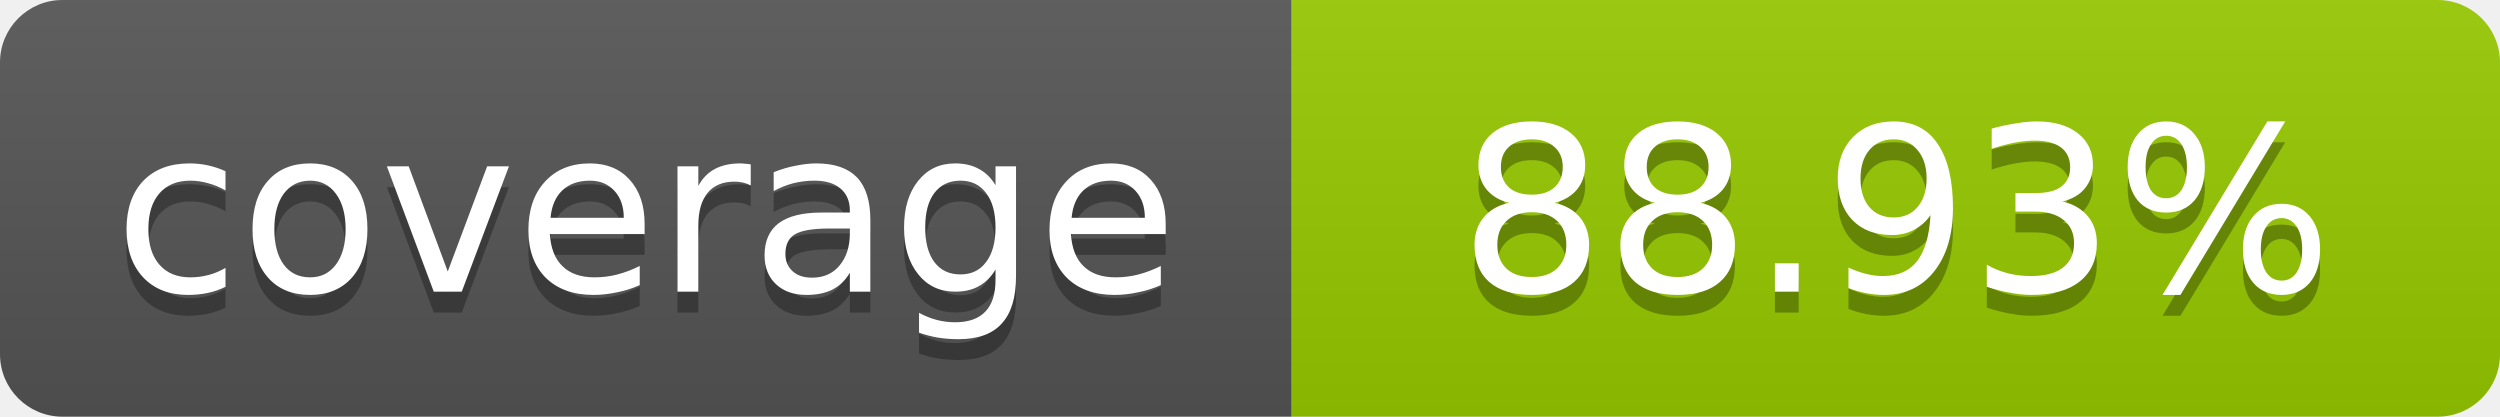
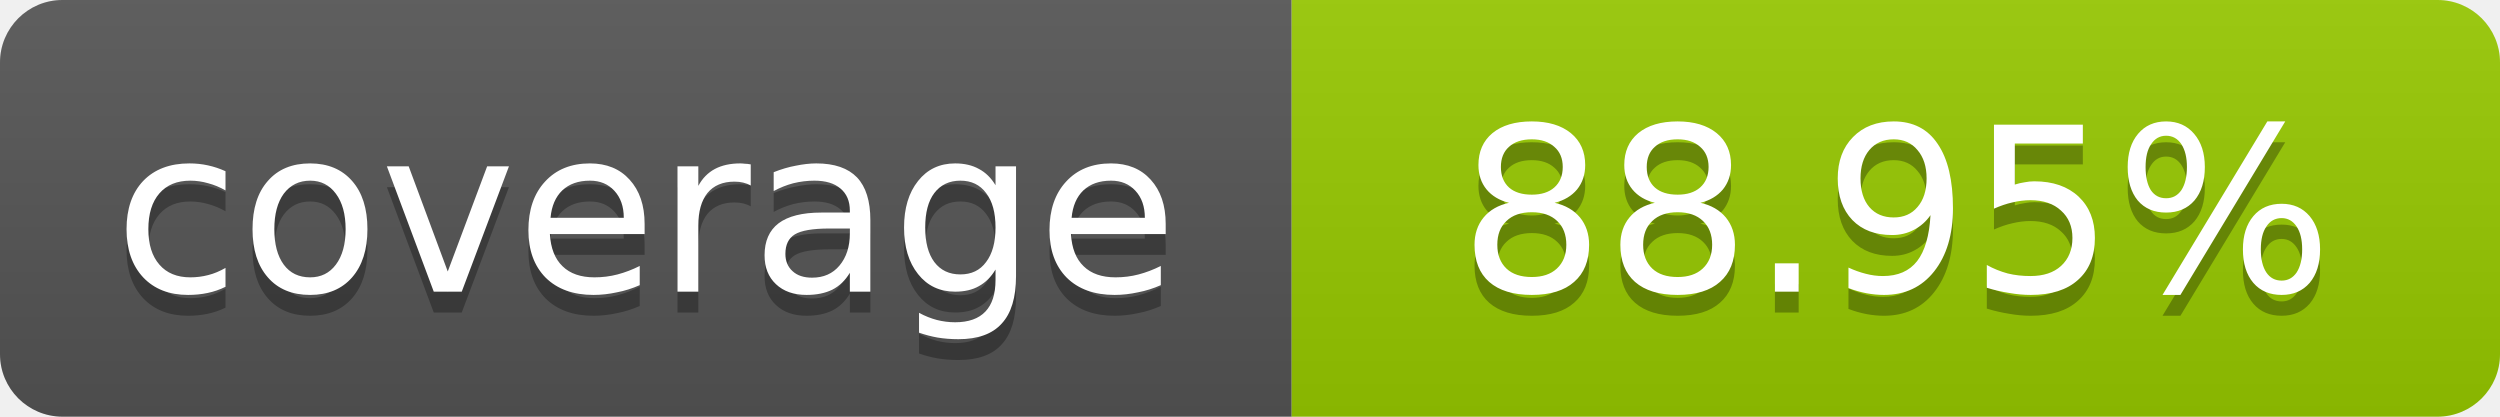
- <svg xmlns="http://www.w3.org/2000/svg" width="120" height="20" role="img" aria-label="coverage: 88.93%">
+ <svg xmlns="http://www.w3.org/2000/svg" width="120" height="20" role="img" aria-label="coverage: 88.95%">
  <linearGradient id="s" x2="0" y2="100%">
    <stop offset="0" stop-color="#bbb" stop-opacity=".1" />
    <stop offset="1" stop-opacity=".1" />
  </linearGradient>
  <clipPath id="r">
    <rect width="120" height="20" rx="3" fill="#fff" />
  </clipPath>
  <g clip-path="url(#r)">
    <rect width="62" height="20" fill="#555" />
    <rect x="62" width="58" height="20" fill="#97CA00" />
    <rect width="120" height="20" fill="url(#s)" />
  </g>
  <g fill="#fff" text-anchor="middle" font-family="Verdana,Geneva,DejaVu Sans,sans-serif" font-size="11">
    <text x="31" y="15" fill="#010101" fill-opacity=".3">coverage</text>
    <text x="31" y="14">coverage</text>
-     <text x="91" y="15" fill="#010101" fill-opacity=".3">88.93%</text>
-     <text x="91" y="14">88.93%</text>
+     <text x="91" y="15" fill="#010101" fill-opacity=".3">88.95%</text>
+     <text x="91" y="14">88.95%</text>
  </g>
</svg>
